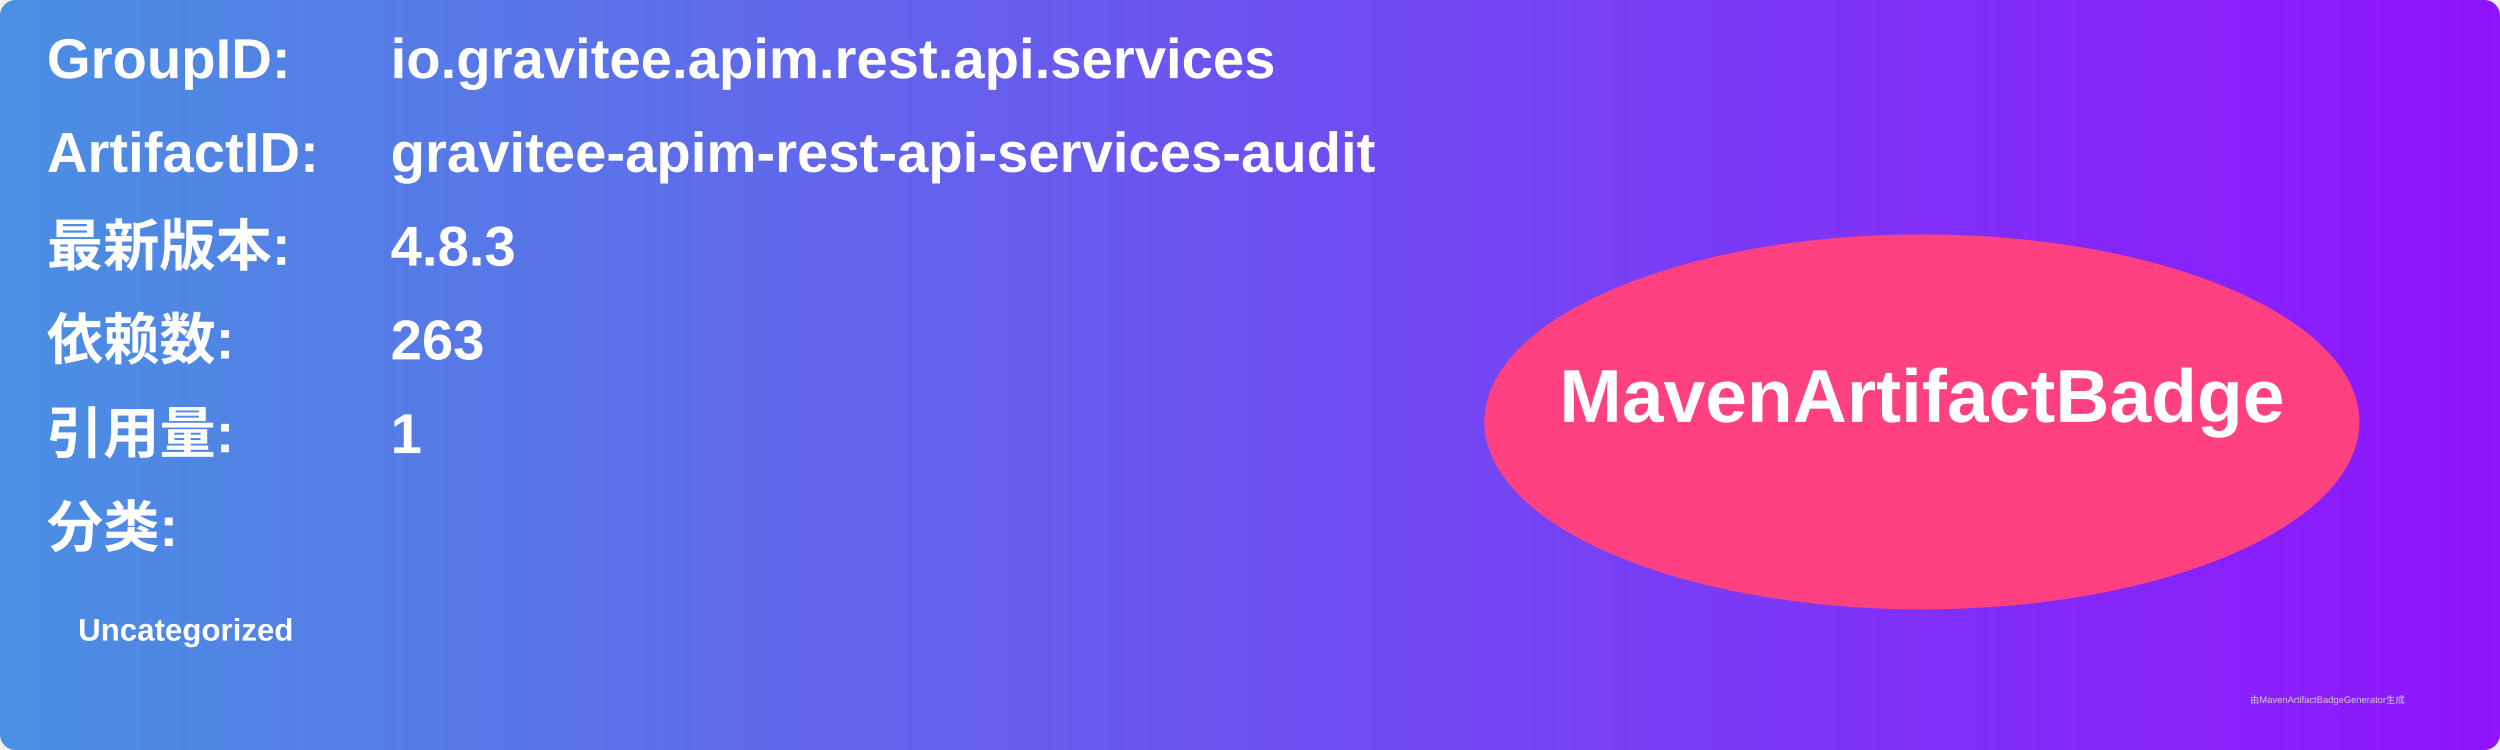
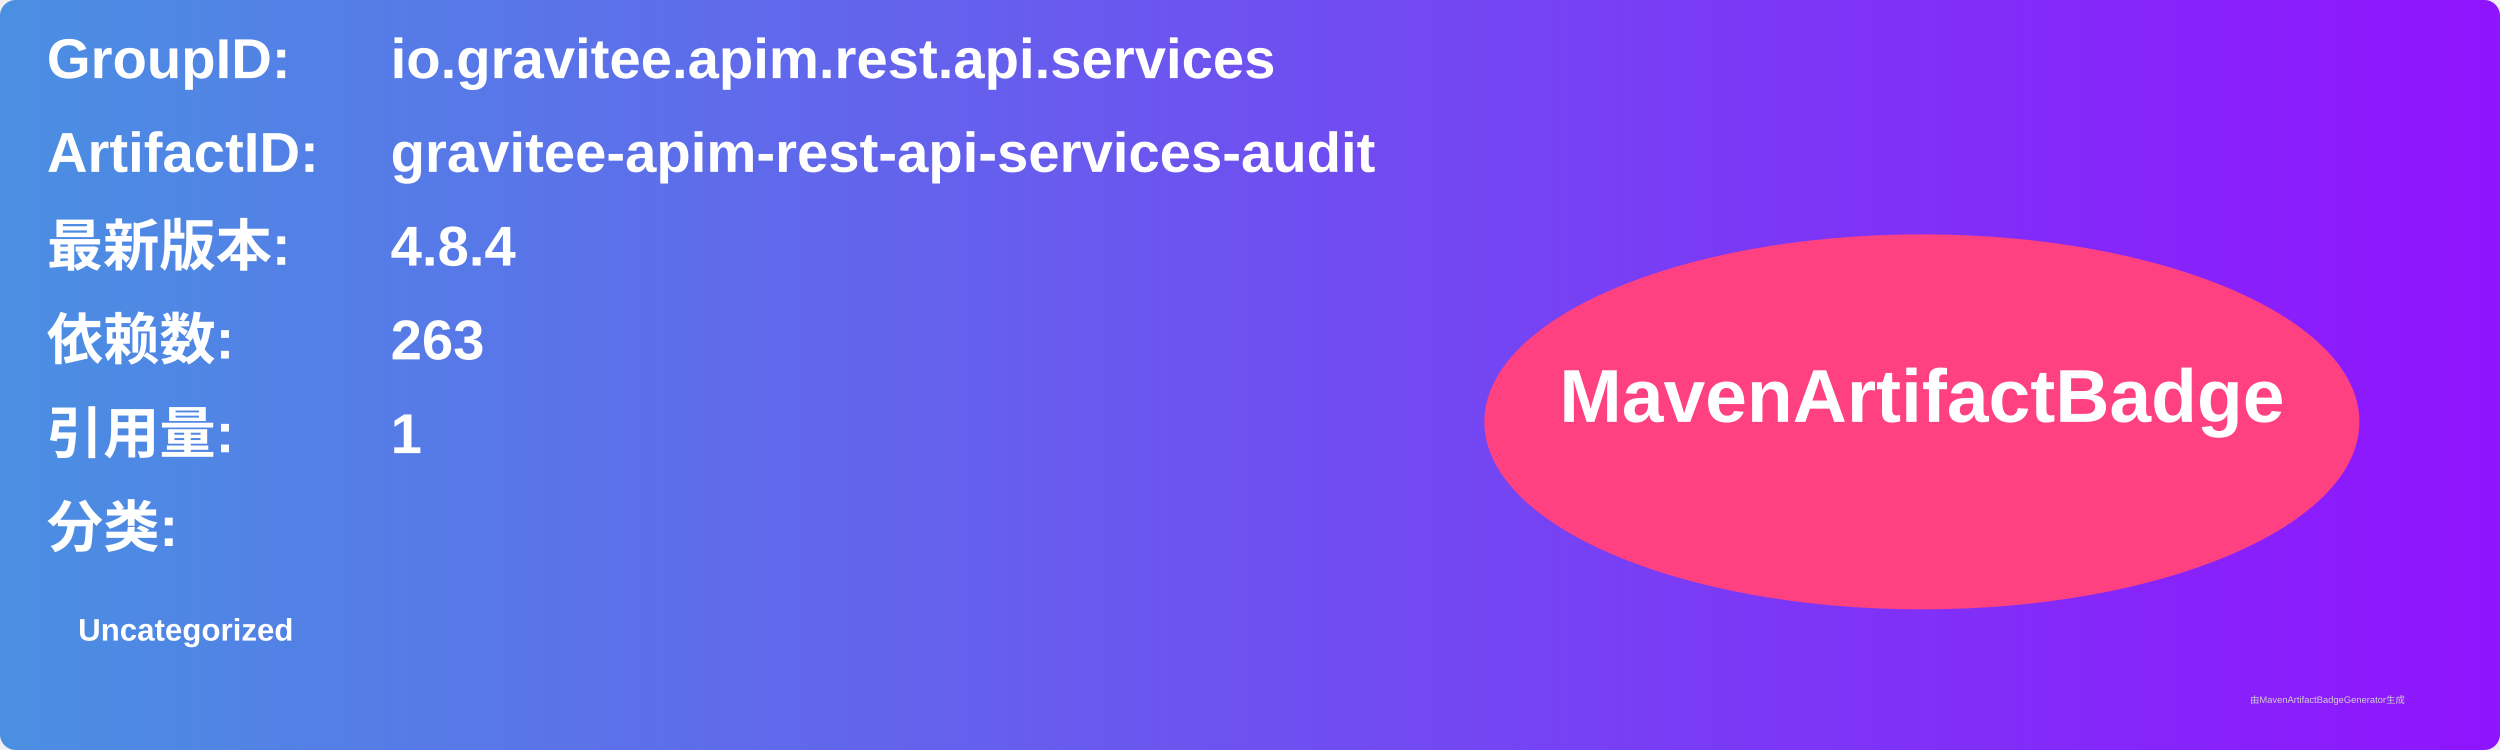
<svg xmlns="http://www.w3.org/2000/svg" width="800" height="240" viewBox="0 0 800 240">
  <linearGradient id="grad" x1="0%" y1="0%" x2="100%" y2="0%">
    <stop offset="0%" stop-color="#4a90e2" />
    <stop offset="100%" stop-color="#9013fe" />
  </linearGradient>
  <rect width="100%" height="100%" rx="5" ry="5" fill="url(#grad)" />
  <g transform="translate(15, 15)">
    <text x="0" y="10" font-family="Arial" font-size="18" fill="white" font-weight="bold" width="260">GroupID:</text>
    <text x="110" y="10" font-family="Arial" font-size="18" fill="white" font-weight="bold" width="460">io.gravitee.apim.rest.api.services</text>
    <text x="0" y="40" font-family="Arial" font-size="18" fill="white" font-weight="bold" width="260">ArtifactID:</text>
    <text x="110" y="40" font-family="Arial" font-size="18" fill="white" font-weight="bold" width="460">gravitee-apim-rest-api-services-audit</text>
    <text x="0" y="70" font-family="Arial" font-size="18" fill="white" font-weight="bold">最新版本:</text>
    <text x="110" y="70" font-family="Arial" font-size="18" fill="white" font-weight="bold">
-       <tspan font-weight="bold">4.8.3</tspan>
+       <tspan font-weight="bold">4.8.4</tspan>
    </text>
    <text x="0" y="100" font-family="Arial" font-size="18" fill="white" font-weight="bold">依赖数: </text>
    <text x="110" y="100" font-family="Arial" font-size="18" fill="white">
      <tspan font-weight="bold">263</tspan>
    </text>
    <text x="0" y="130" font-family="Arial" font-size="18" fill="white" font-weight="bold">引用量: </text>
    <text x="110" y="130" font-family="Arial" font-size="18" fill="white">
      <tspan font-weight="bold">1</tspan>
    </text>
    <text x="0" y="160" font-family="Arial" font-size="18" fill="white" font-weight="bold">分类:</text>
    <text x="10" y="190" font-family="Arial" font-size="10" fill="white">
      <tspan font-weight="bold">Uncategorized</tspan>
    </text>
    <ellipse cx="600" cy="120" rx="140" ry="60" fill="#ff4081" />
    <text x="600" y="120" text-anchor="middle" font-family="Arial" font-size="24" fill="white" font-weight="bold">MavenArtifactBadge</text>
  </g>
  <text x="720" y="225" font-family="Arial" font-size="3" fill="#d0d0d0">由MavenArtifactBadgeGenerator生成</text>
</svg>
